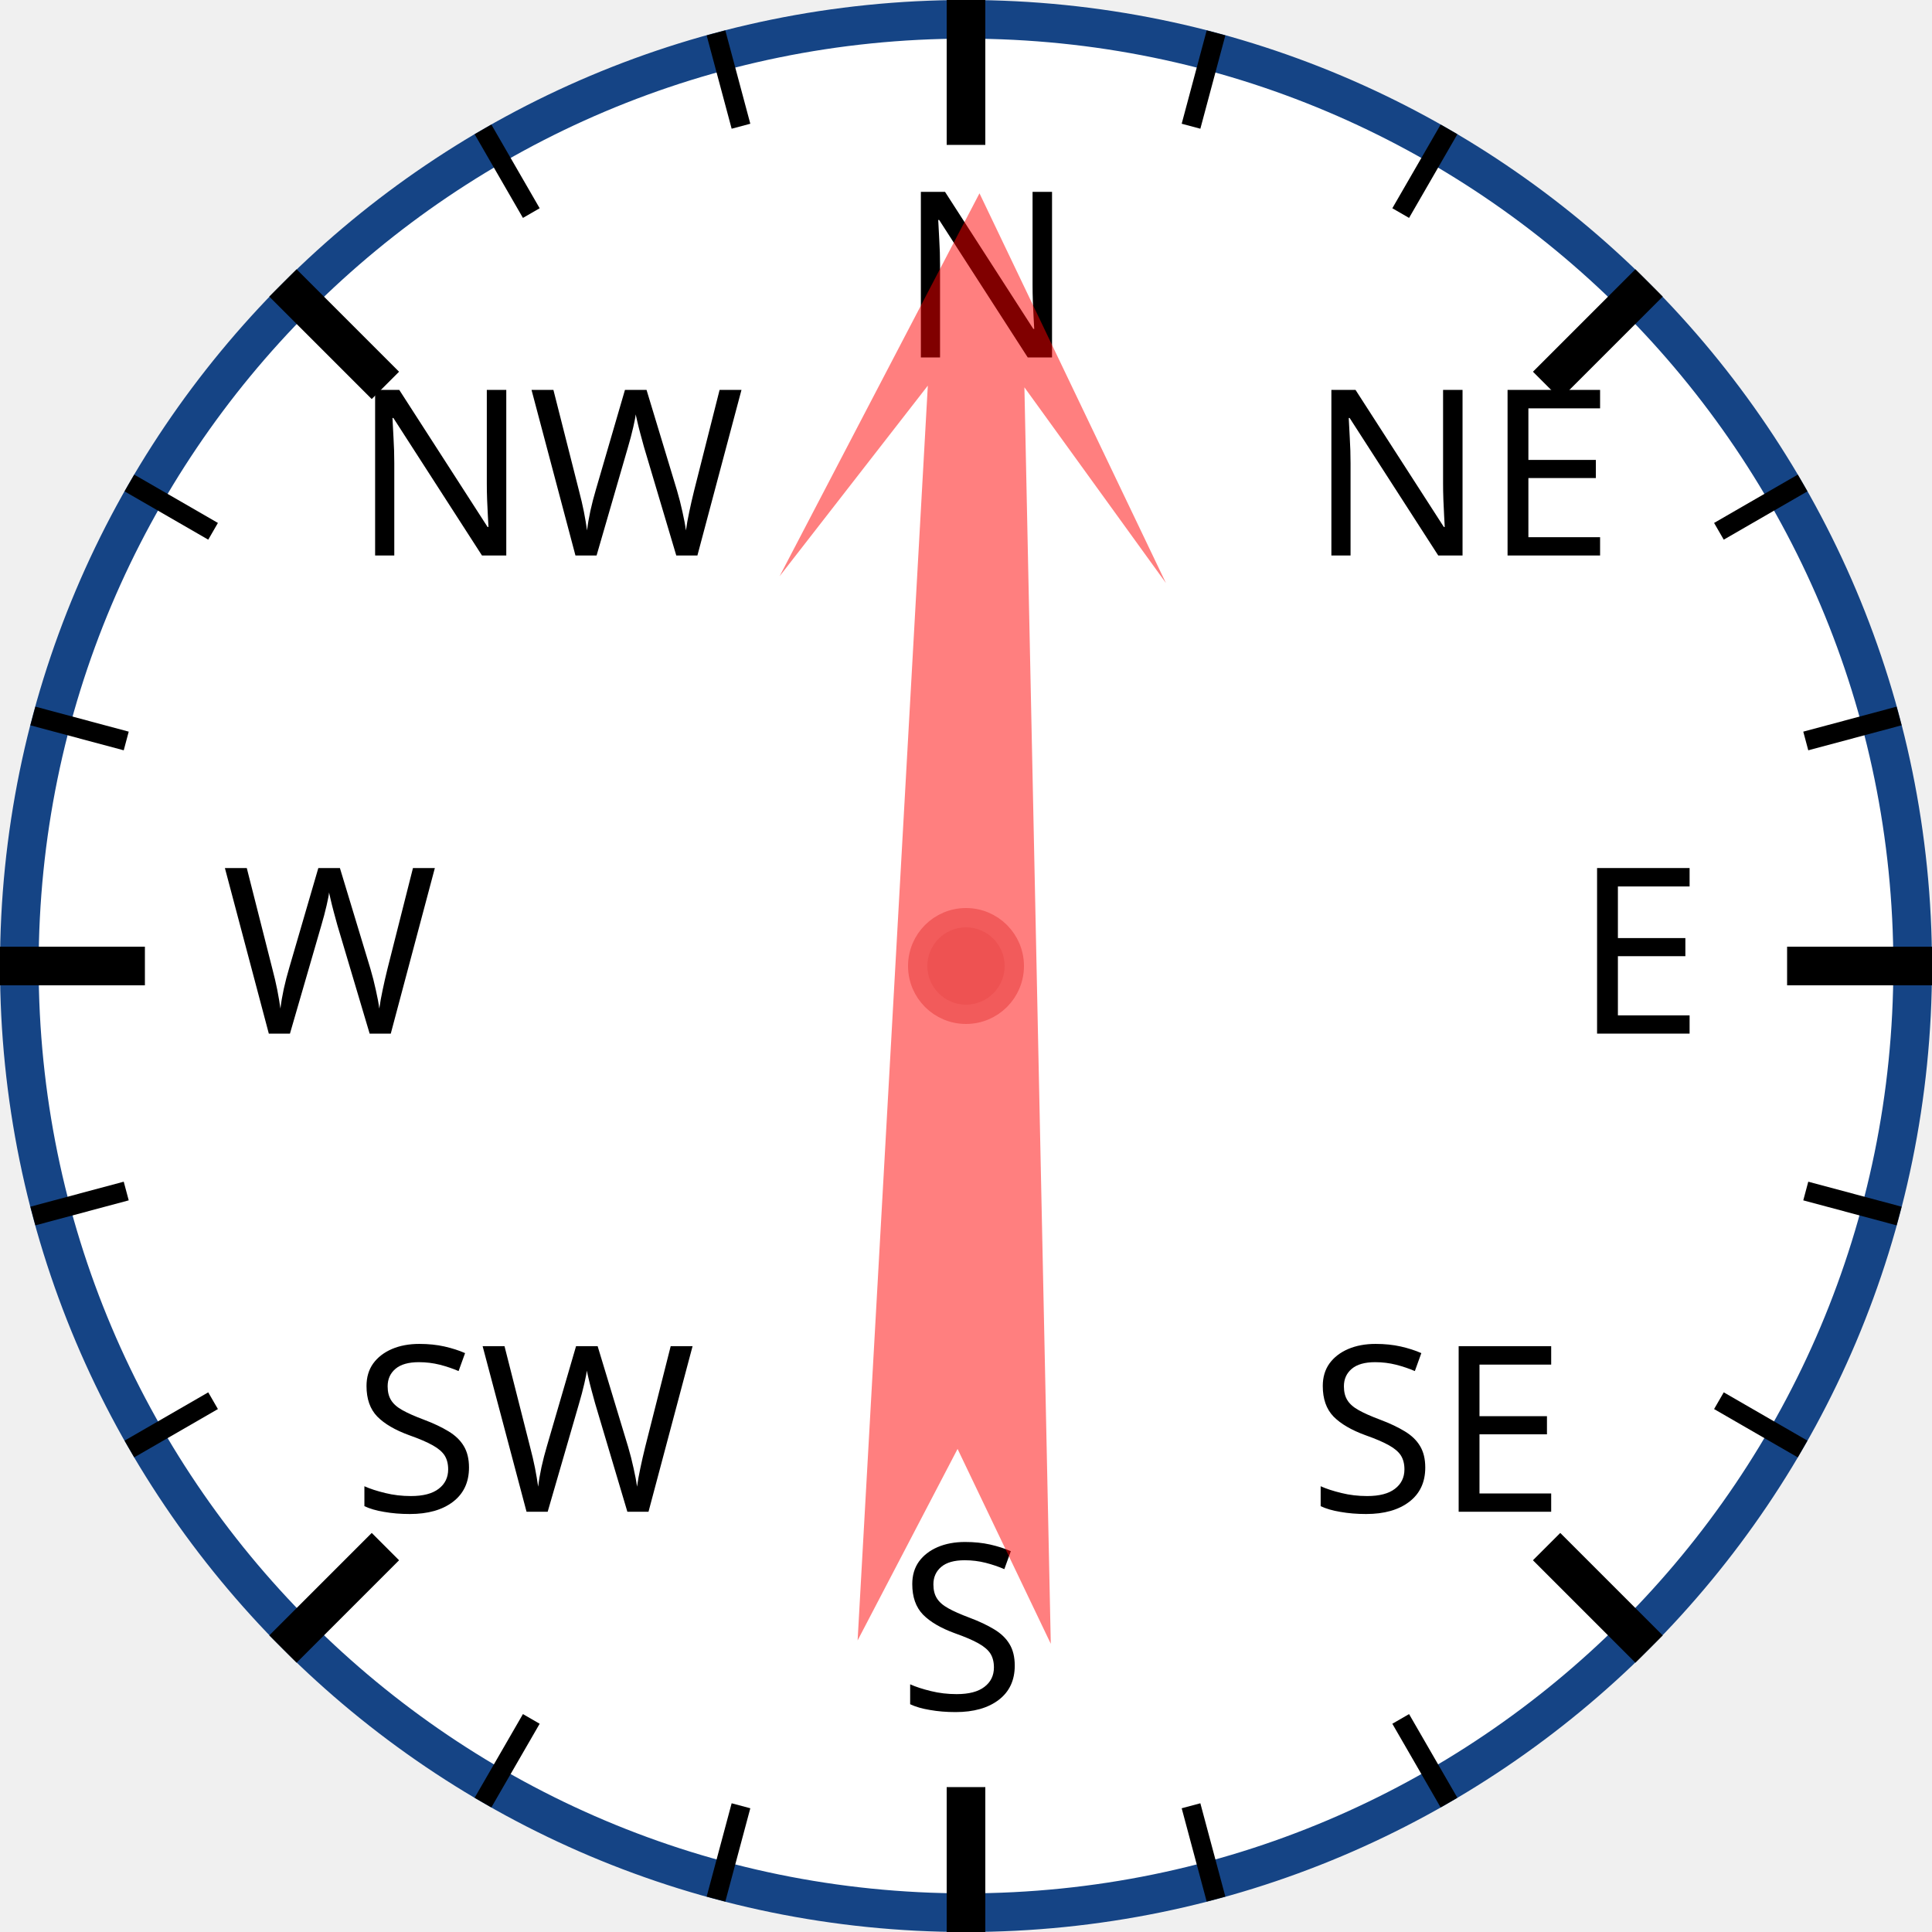
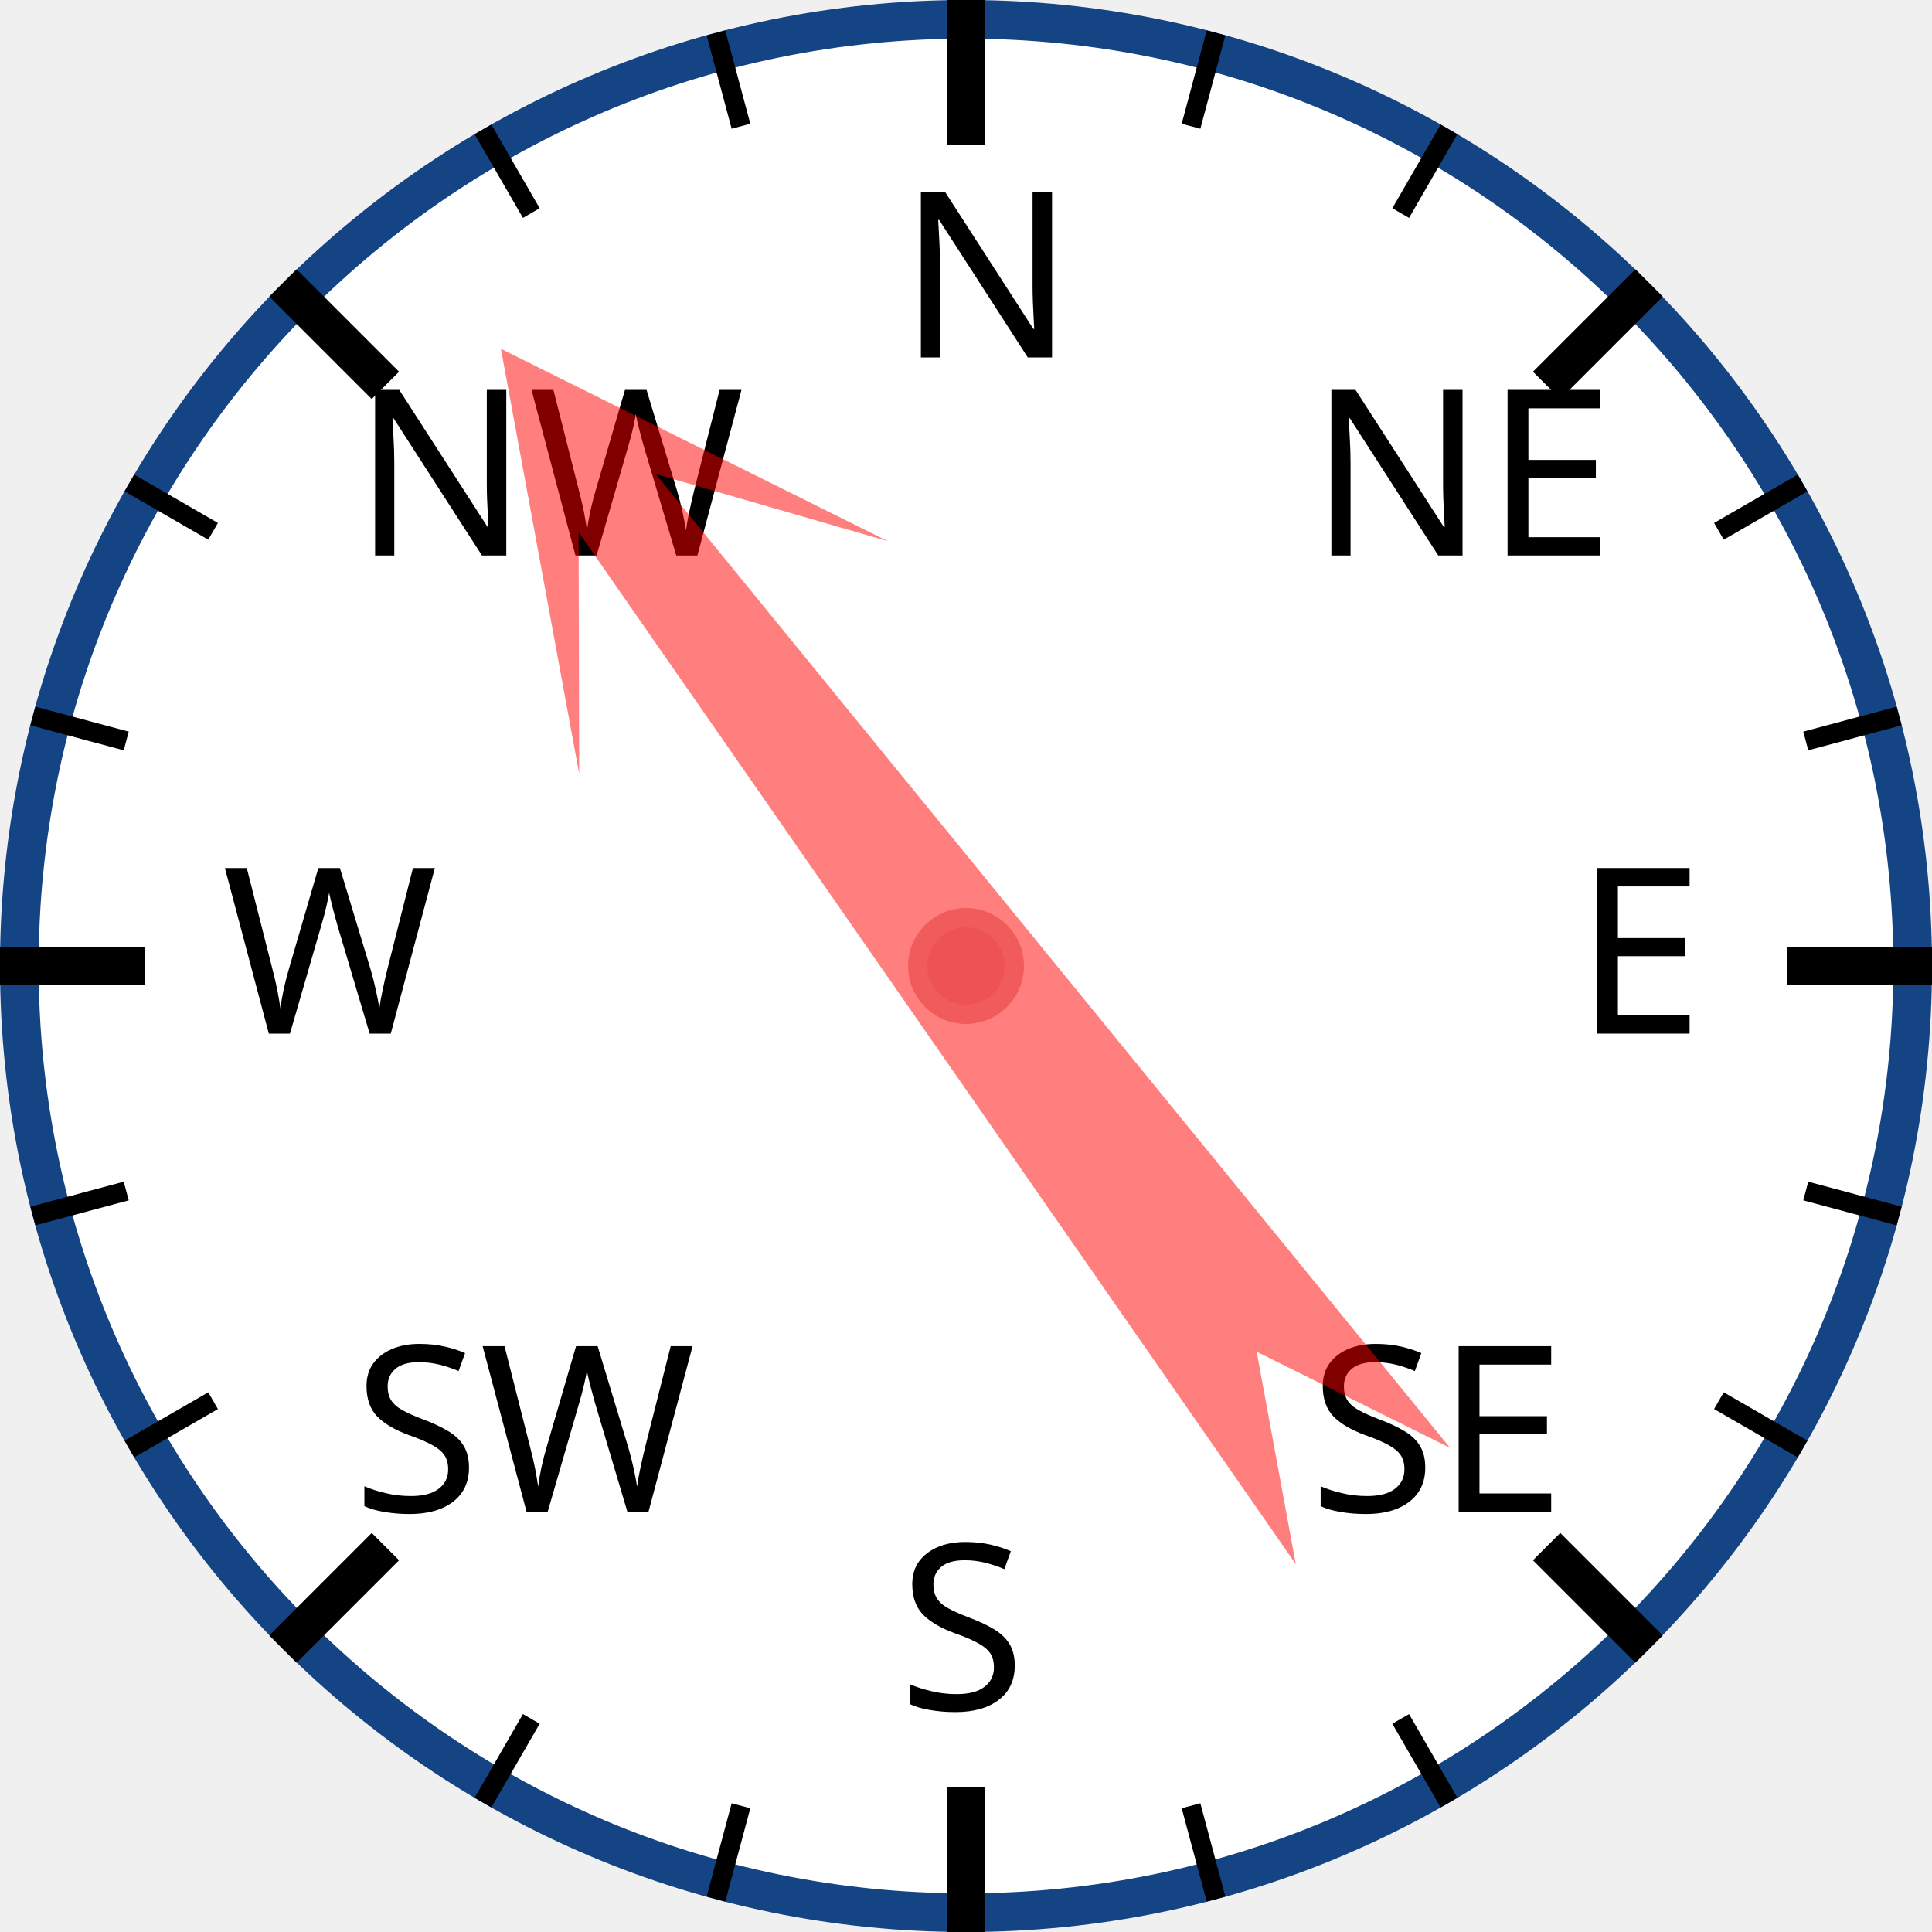
<svg xmlns="http://www.w3.org/2000/svg" width="120px" height="120px" viewBox="0 0 200 200">
  <circle cx="100" cy="100" r="98" style="fill: white; stroke: #154485; stroke-width: 4;" />
  <text x="93.0" y="37.0" style="font-family: sans-serif; font-size: 18pt;">N</text>
  <line x1="100.0" y1="0.0" x2="100.0" y2="15.0" style="stroke: black; stroke-width: 4;" />
  <line x1="74.118" y1="3.407" x2="76.706" y2="13.067" style="stroke: black; stroke-width: 2;" />
  <line x1="50" y1="13.397" x2="55" y2="22.058" style="stroke: black; stroke-width: 2;" />
  <text x="36.503" y="57.503" style="font-family: sans-serif; font-size: 18pt;">NW</text>
  <line x1="29.289" y1="29.289" x2="39.896" y2="39.896" style="stroke: black; stroke-width: 4;" />
  <line x1="13.397" y1="50" x2="22.058" y2="55" style="stroke: black; stroke-width: 2;" />
  <line x1="3.407" y1="74.118" x2="13.067" y2="76.706" style="stroke: black; stroke-width: 2;" />
  <text x="23.0" y="107.0" style="font-family: sans-serif; font-size: 18pt;">W</text>
  <line x1="0.0" y1="100.0" x2="15.0" y2="100.0" style="stroke: black; stroke-width: 4;" />
  <line x1="3.407" y1="125.882" x2="13.067" y2="123.294" style="stroke: black; stroke-width: 2;" />
  <line x1="13.397" y1="150" x2="22.058" y2="145" style="stroke: black; stroke-width: 2;" />
  <text x="36.503" y="156.497" style="font-family: sans-serif; font-size: 18pt;">SW</text>
  <line x1="29.289" y1="170.711" x2="39.896" y2="160.104" style="stroke: black; stroke-width: 4;" />
  <line x1="50" y1="186.603" x2="55" y2="177.942" style="stroke: black; stroke-width: 2;" />
  <line x1="74.118" y1="196.593" x2="76.706" y2="186.933" style="stroke: black; stroke-width: 2;" />
  <text x="93" y="177.0" style="font-family: sans-serif; font-size: 18pt;">S</text>
  <line x1="100" y1="200.0" x2="100" y2="185.0" style="stroke: black; stroke-width: 4;" />
  <line x1="125.882" y1="196.593" x2="123.294" y2="186.933" style="stroke: black; stroke-width: 2;" />
  <line x1="150.0" y1="186.603" x2="145.0" y2="177.942" style="stroke: black; stroke-width: 2;" />
  <text x="135.497" y="156.497" style="font-family: sans-serif; font-size: 18pt;">SE</text>
  <line x1="170.711" y1="170.711" x2="160.104" y2="160.104" style="stroke: black; stroke-width: 4;" />
  <line x1="186.603" y1="150" x2="177.942" y2="145" style="stroke: black; stroke-width: 2;" />
  <line x1="196.593" y1="125.882" x2="186.933" y2="123.294" style="stroke: black; stroke-width: 2;" />
  <text x="163.0" y="107" style="font-family: sans-serif; font-size: 18pt;">E</text>
  <line x1="200.0" y1="100" x2="185.0" y2="100" style="stroke: black; stroke-width: 4;" />
  <line x1="196.593" y1="74.118" x2="186.933" y2="76.706" style="stroke: black; stroke-width: 2;" />
  <line x1="186.603" y1="50" x2="177.942" y2="55" style="stroke: black; stroke-width: 2;" />
  <text x="135.497" y="57.503" style="font-family: sans-serif; font-size: 18pt;">NE</text>
  <line x1="170.711" y1="29.289" x2="160.104" y2="39.896" style="stroke: black; stroke-width: 4;" />
  <line x1="150" y1="13.397" x2="145" y2="22.058" style="stroke: black; stroke-width: 2;" />
  <line x1="125.882" y1="3.407" x2="123.294" y2="13.067" style="stroke: black; stroke-width: 2;" />
-   <polygon points="100 20 120 60 105 40 110 170 100 150 90 170 95 40 80 60" style="fill: red; fill-opacity: 0.5;" transform="rotate(1,100,100)" />
+   <polygon points="100 20 120 60 105 40 110 170 100 150 90 170 95 40 80 60" style="fill: red; fill-opacity: 0.5;" transform="rotate(323,100,100)" />
  <circle cx="100" cy="100" r="5" style="fill: #EE5252; stroke: #F25B5B; stroke-width: 2;" />
</svg>
